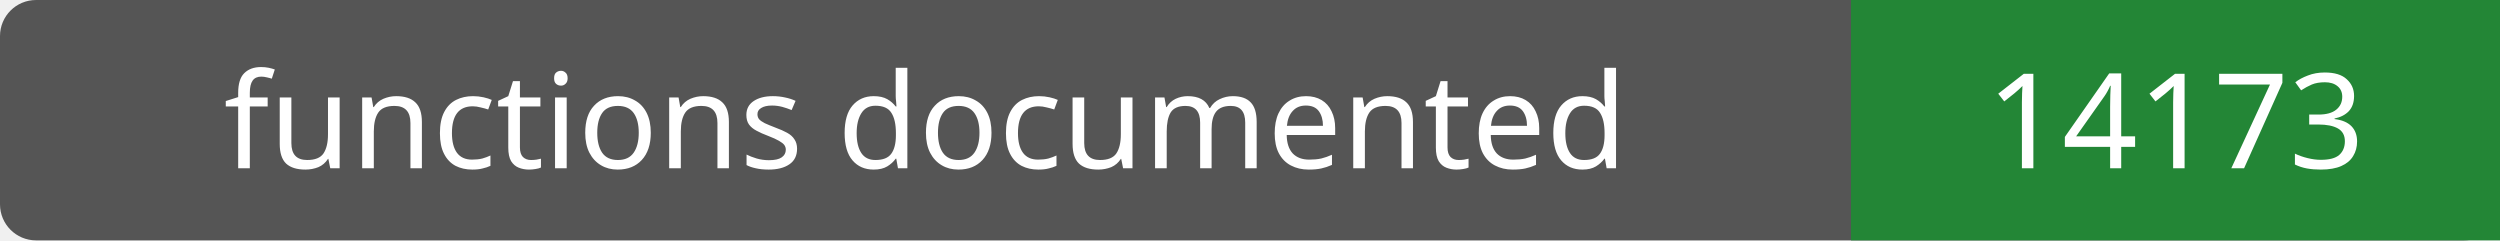
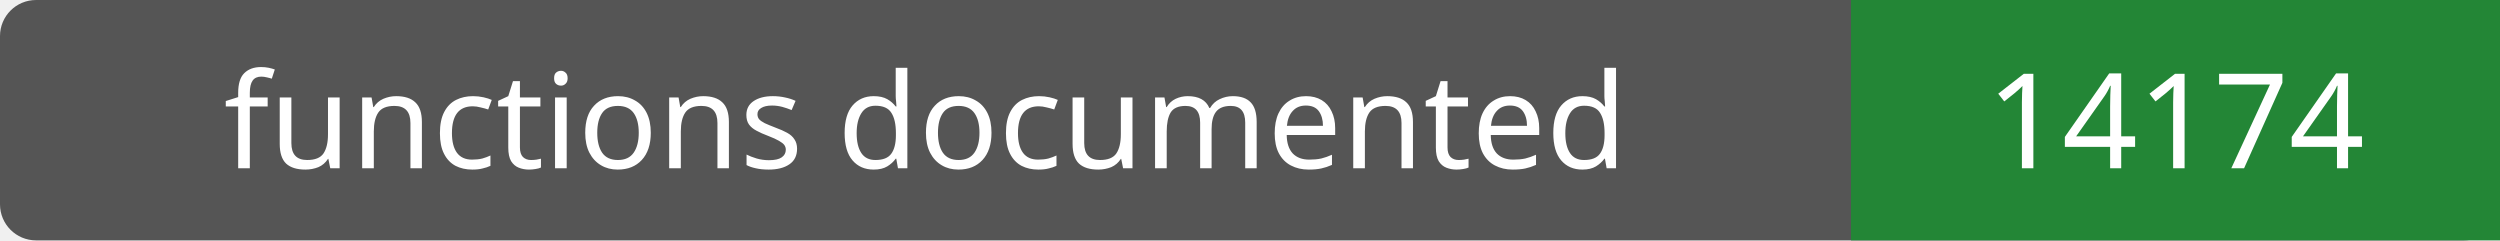
- <svg xmlns="http://www.w3.org/2000/svg" width="208" height="20" role="img" aria-label="functions documented: 14173">
+ <svg xmlns="http://www.w3.org/2000/svg" width="208" height="20" role="img" aria-label="functions documented: 14174">
  <rect width="208" height="20" rx="3" fill="#555" />
  <path fill="#238636" d="M154 0h54v20H154z" />
  <g fill="#fff" text-anchor="middle" font-family="Verdana,sans-serif" font-size="11">
    <text x="77.0" y="14">functions documented</text>
-     <text x="181.0" y="14">14173</text>
+     <text x="181.0" y="14">14174</text>
  </g>
</svg>
